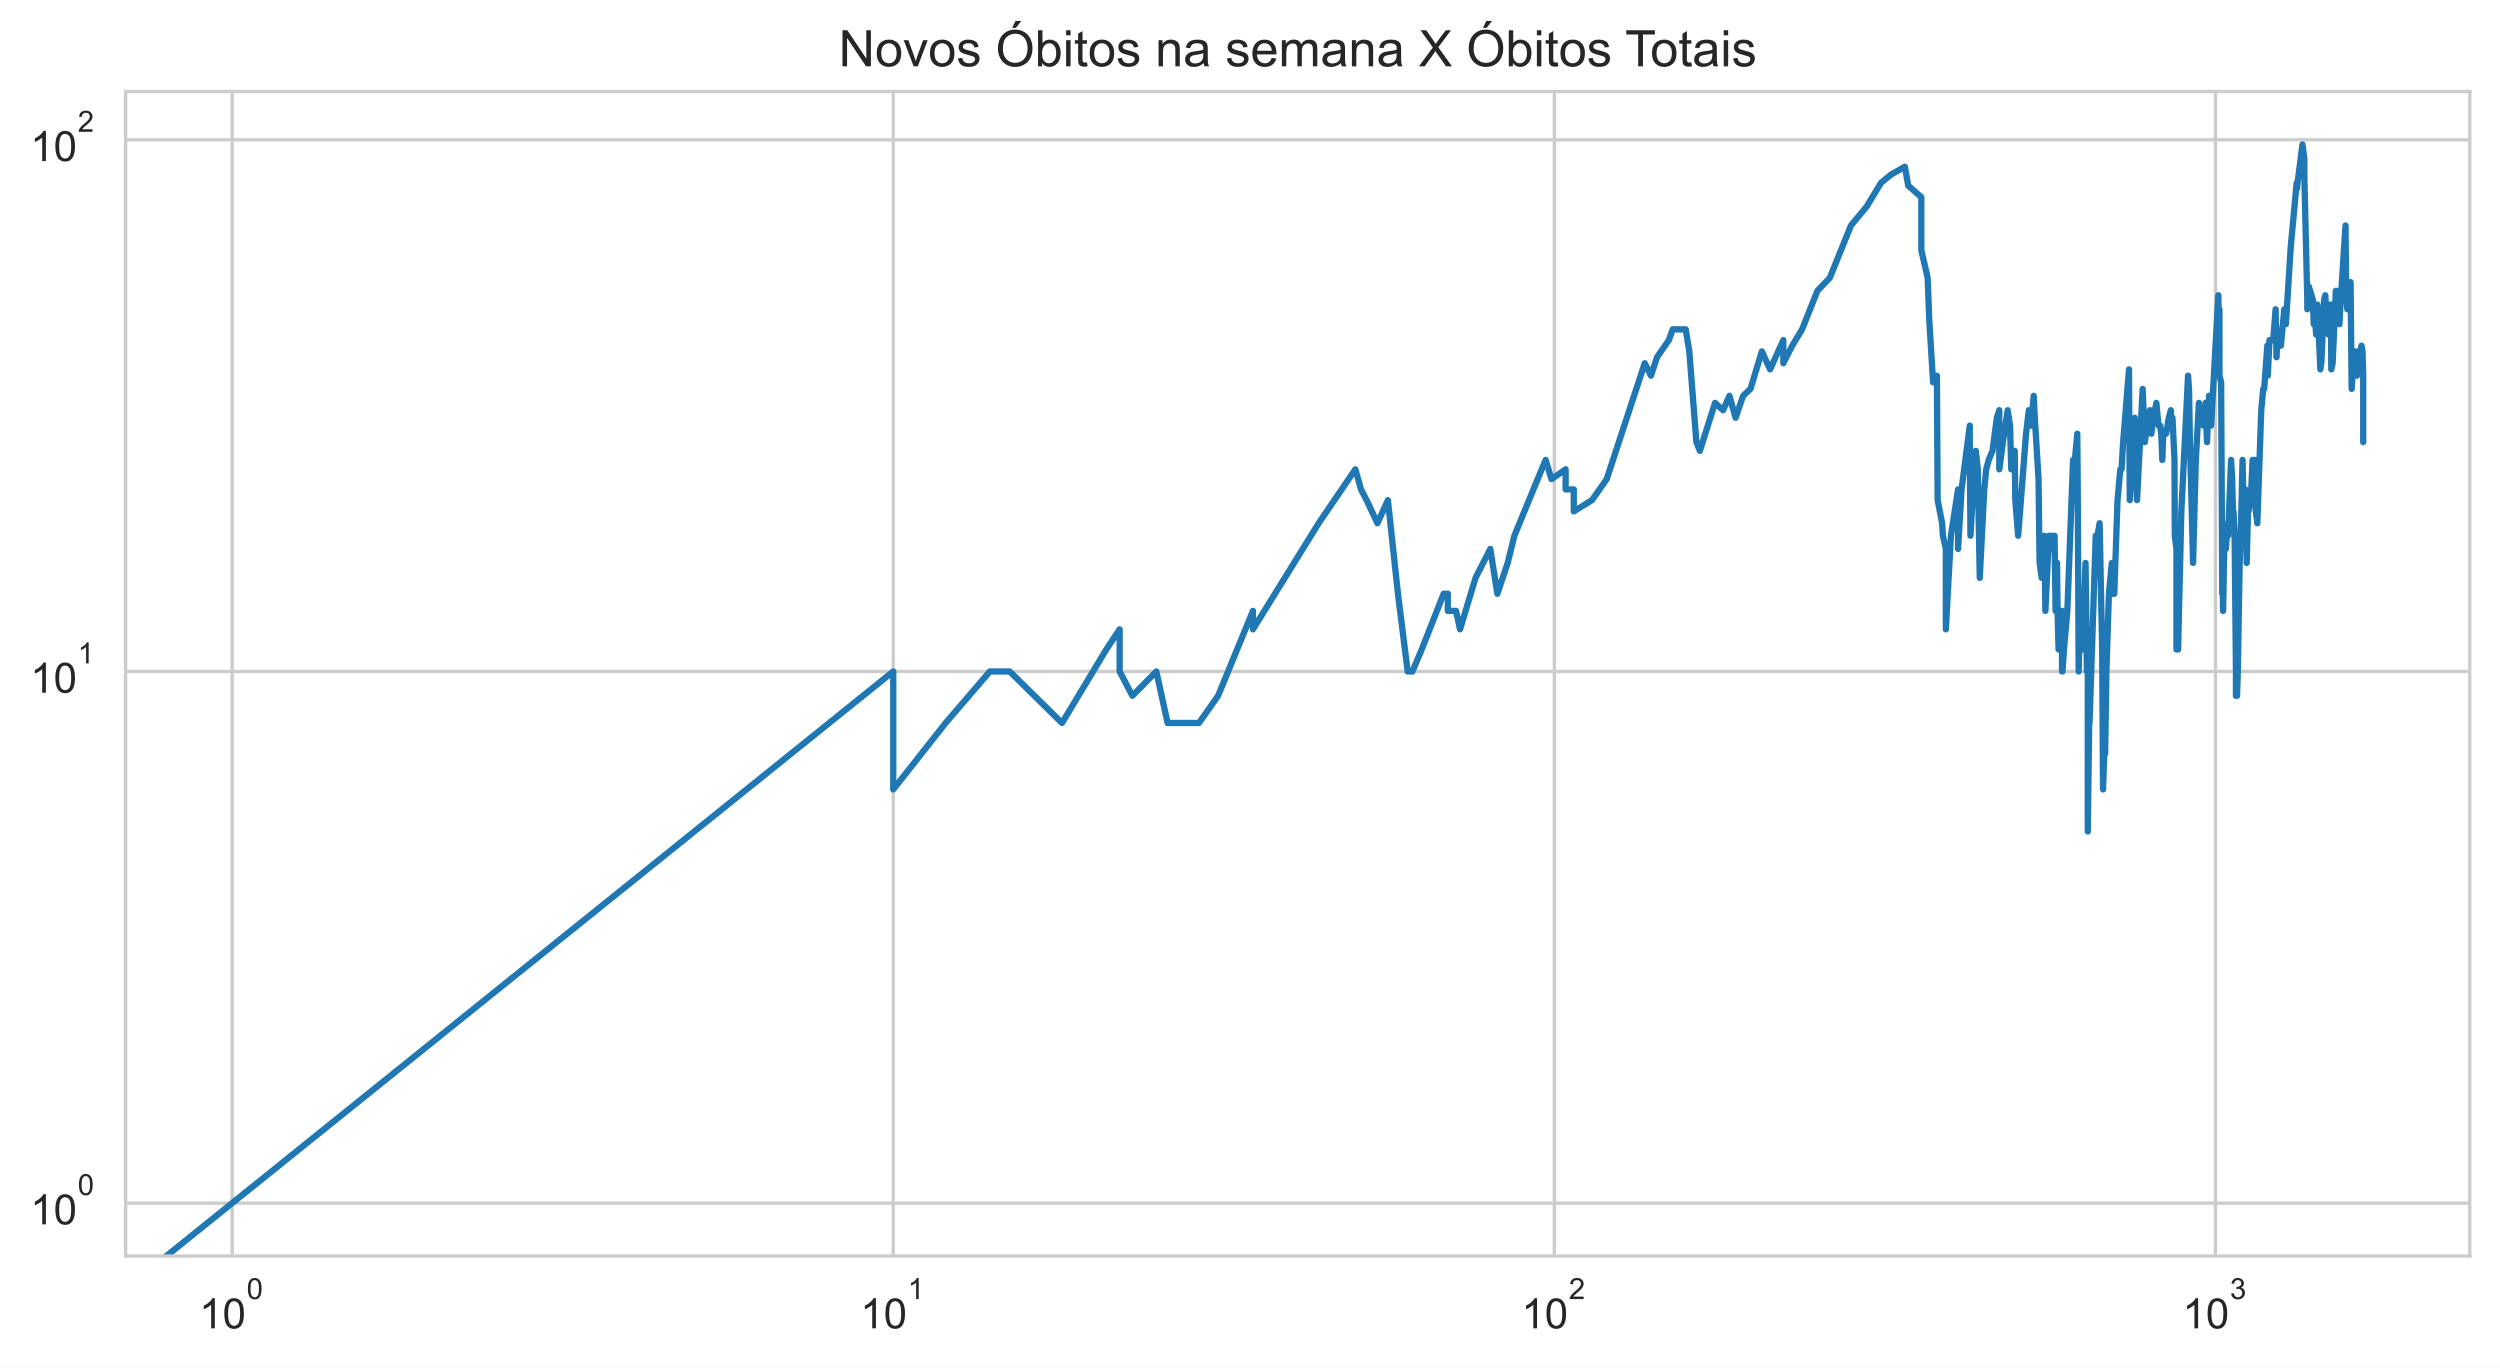
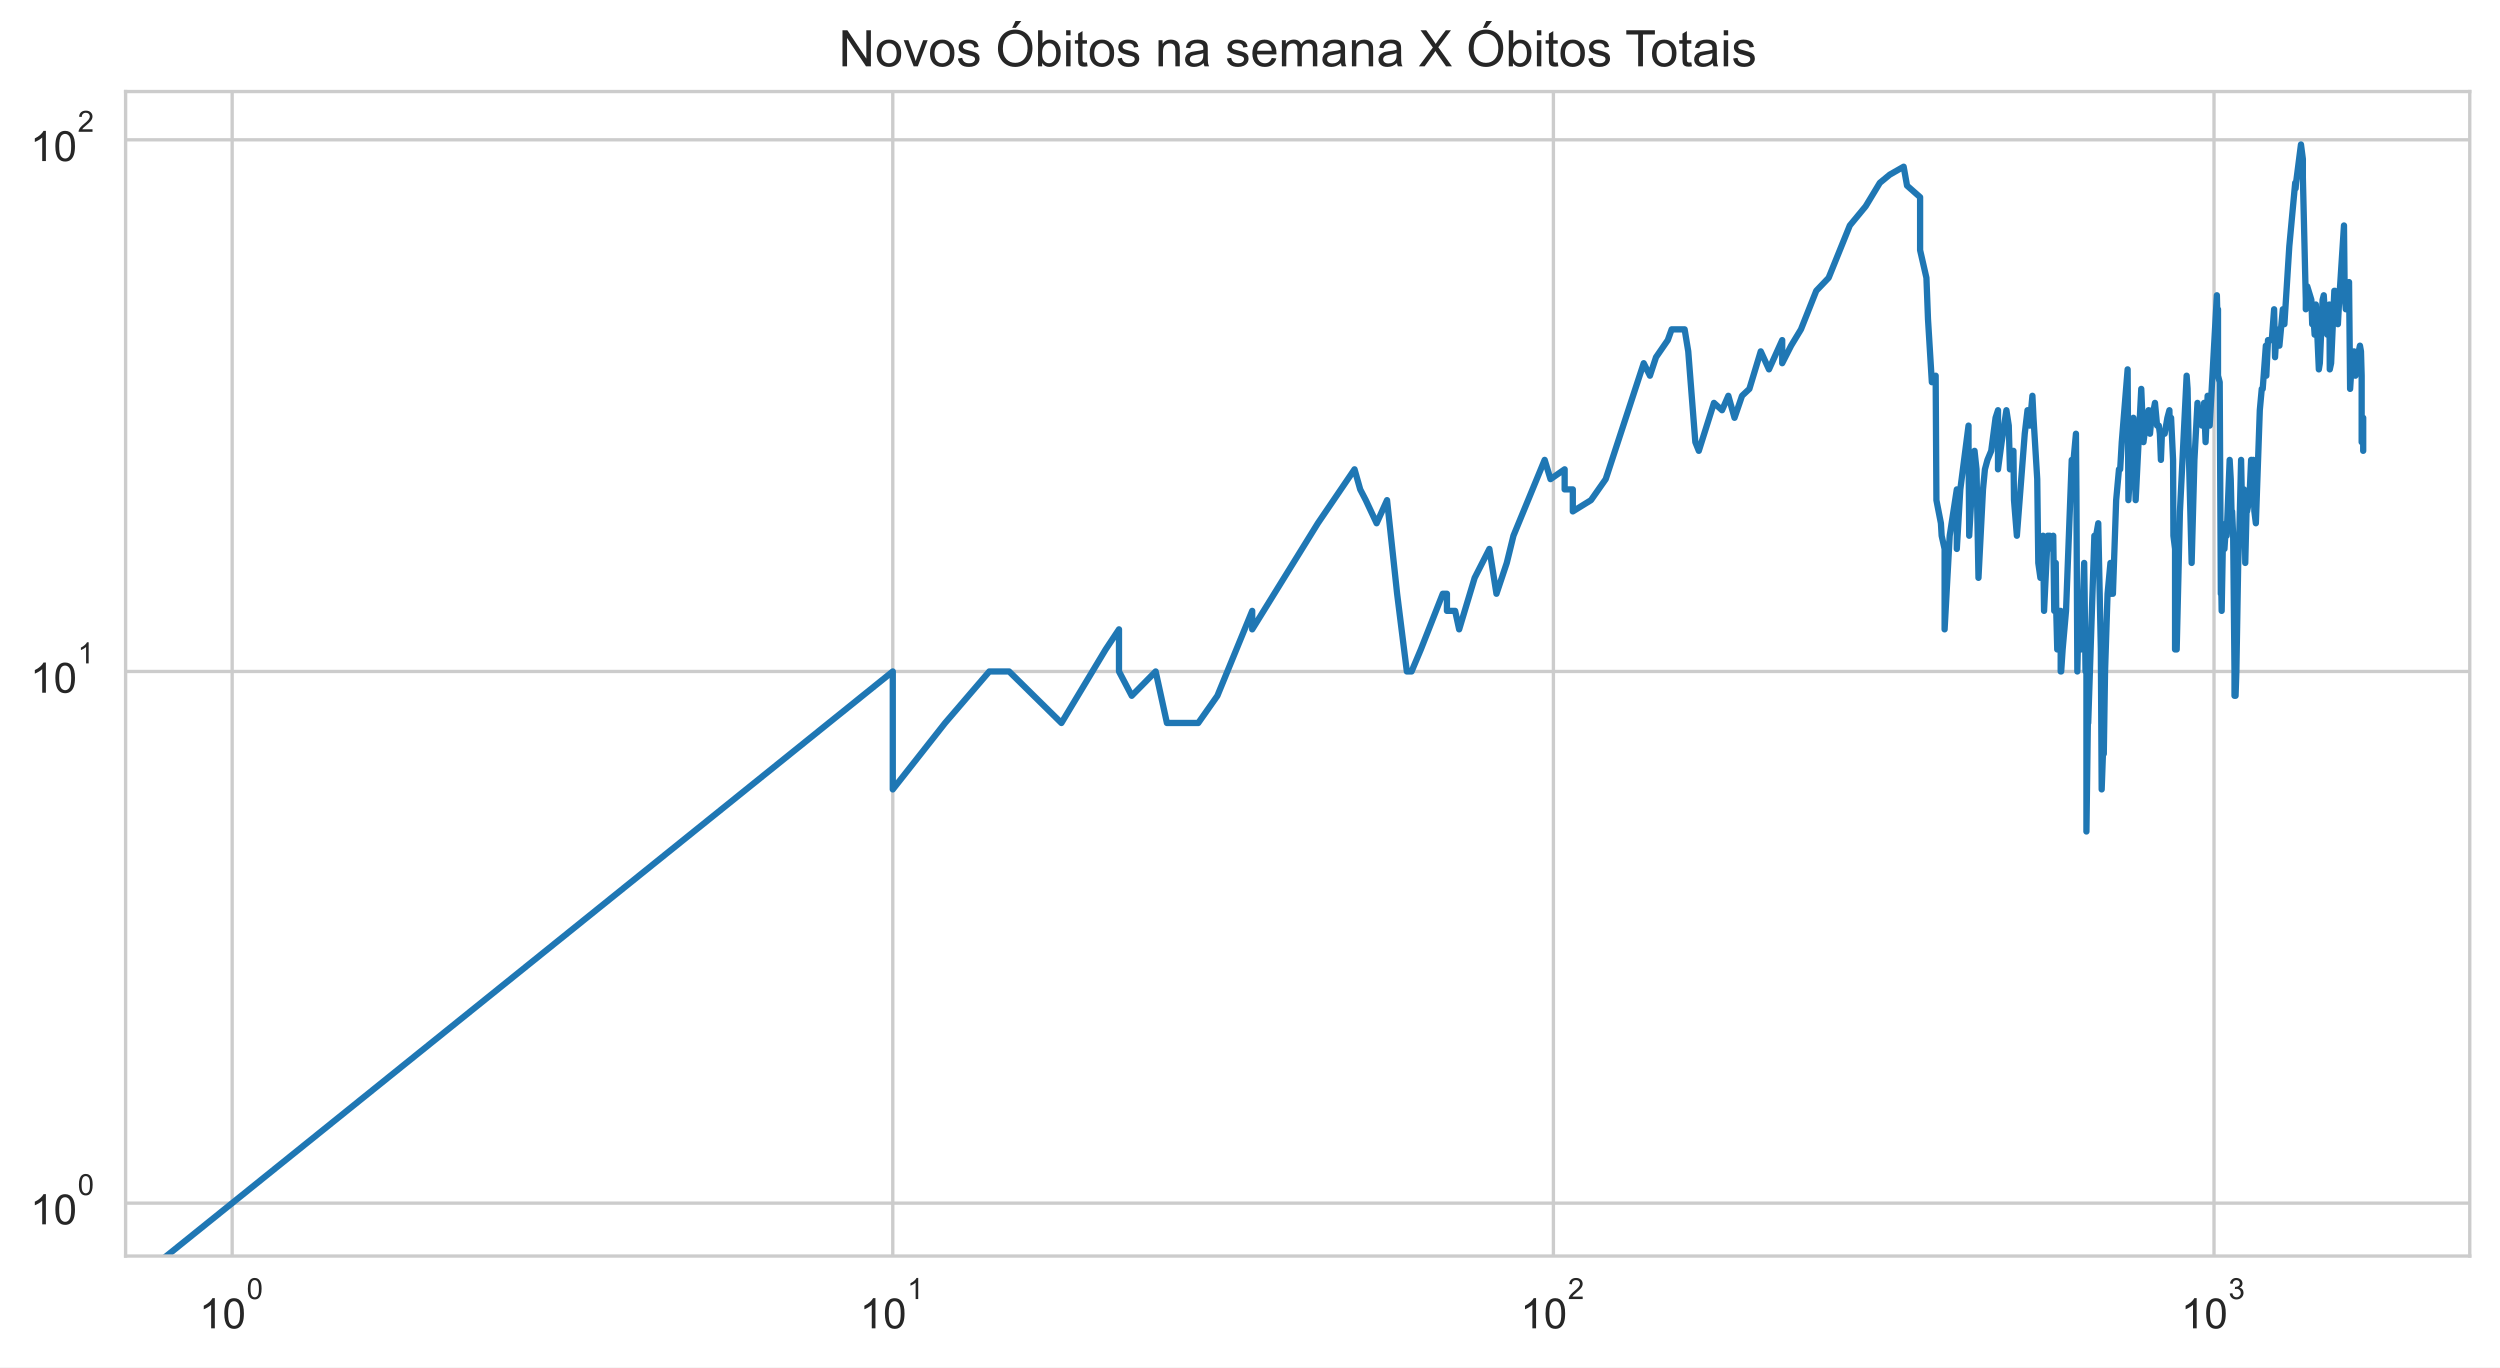
<svg xmlns="http://www.w3.org/2000/svg" xmlns:xlink="http://www.w3.org/1999/xlink" height="325.489pt" version="1.1" viewBox="0 0 595.1 325.489" width="595.1pt">
  <defs>
    <style type="text/css">*{stroke-linecap:butt;stroke-linejoin:round;}</style>
  </defs>
  <g id="figure_1">
    <g id="patch_1">
      <path d="M 0 325.489  L 595.1 325.489  L 595.1 0  L 0 0  z " style="fill:#ffffff;" />
    </g>
    <g id="axes_1">
      <g id="patch_2">
        <path d="M 29.9 298.989  L 587.9 298.989  L 587.9 21.789  L 29.9 21.789  z " style="fill:#ffffff;" />
      </g>
      <g id="matplotlib.axis_1">
        <g id="xtick_1">
          <g id="line2d_1">
-             <path clip-path="url(#p756e085475)" d="M 55.264 298.989  L 55.264 21.789  " style="fill:none;stroke:#cccccc;stroke-linecap:round;stroke-width:0.8;" />
+             <path clip-path="url(#pfc6c043318)" d="M 55.264 298.989  L 55.264 21.789  " style="fill:none;stroke:#cccccc;stroke-linecap:round;stroke-width:0.8;" />
          </g>
          <g id="text_1">
            <g style="fill:#262626;" transform="translate(47.41364 316.3019)scale(0.1 -0.1)">
              <defs>
                <path d="M 2384 0  L 1822 0  L 1822 3584  Q 1619 3391 1289 3197  Q 959 3003 697 2906  L 697 3450  Q 1169 3672 1522 3987  Q 1875 4303 2022 4600  L 2384 4600  L 2384 0  z " id="ArialMT-31" transform="scale(0.015625)" />
                <path d="M 266 2259  Q 266 3072 433 3567  Q 600 4063 929 4331  Q 1259 4600 1759 4600  Q 2128 4600 2406 4451  Q 2684 4303 2865 4023  Q 3047 3744 3150 3342  Q 3253 2941 3253 2259  Q 3253 1453 3087 958  Q 2922 463 2592 192  Q 2263 -78 1759 -78  Q 1097 -78 719 397  Q 266 969 266 2259  z M 844 2259  Q 844 1131 1108 757  Q 1372 384 1759 384  Q 2147 384 2411 759  Q 2675 1134 2675 2259  Q 2675 3391 2411 3762  Q 2147 4134 1753 4134  Q 1366 4134 1134 3806  Q 844 3388 844 2259  z " id="ArialMT-30" transform="scale(0.015625)" />
              </defs>
              <use transform="translate(0 0.99375)" xlink:href="#ArialMT-31" />
              <use transform="translate(55.61523 0.99375)" xlink:href="#ArialMT-30" />
              <use transform="translate(112.9728 70.6875)scale(0.7)" xlink:href="#ArialMT-30" />
            </g>
          </g>
        </g>
        <g id="xtick_2">
          <g id="line2d_2">
-             <path clip-path="url(#p756e085475)" d="M 212.631 298.989  L 212.631 21.789  " style="fill:none;stroke:#cccccc;stroke-linecap:round;stroke-width:0.8;" />
+             <path clip-path="url(#pfc6c043318)" d="M 212.517 298.989  L 212.517 21.789  " style="fill:none;stroke:#cccccc;stroke-linecap:round;stroke-width:0.8;" />
          </g>
          <g id="text_2">
-             <g style="fill:#262626;" transform="translate(204.7809 316.3019)scale(0.1 -0.1)">
+             <g style="fill:#262626;" transform="translate(204.6672 316.3019)scale(0.1 -0.1)">
              <use transform="translate(0 0.99375)" xlink:href="#ArialMT-31" />
              <use transform="translate(55.61523 0.99375)" xlink:href="#ArialMT-30" />
              <use transform="translate(112.9728 70.6875)scale(0.7)" xlink:href="#ArialMT-31" />
            </g>
          </g>
        </g>
        <g id="xtick_3">
          <g id="line2d_3">
-             <path clip-path="url(#p756e085475)" d="M 369.998 298.989  L 369.998 21.789  " style="fill:none;stroke:#cccccc;stroke-linecap:round;stroke-width:0.8;" />
+             <path clip-path="url(#pfc6c043318)" d="M 369.771 298.989  L 369.771 21.789  " style="fill:none;stroke:#cccccc;stroke-linecap:round;stroke-width:0.8;" />
          </g>
          <g id="text_3">
-             <g style="fill:#262626;" transform="translate(362.1482 316.3019)scale(0.1 -0.1)">
+             <g style="fill:#262626;" transform="translate(361.9208 316.3019)scale(0.1 -0.1)">
              <defs>
                <path d="M 3222 541  L 3222 0  L 194 0  Q 188 203 259 391  Q 375 700 629 1000  Q 884 1300 1366 1694  Q 2113 2306 2375 2664  Q 2638 3022 2638 3341  Q 2638 3675 2398 3904  Q 2159 4134 1775 4134  Q 1369 4134 1125 3890  Q 881 3647 878 3216  L 300 3275  Q 359 3922 746 4261  Q 1134 4600 1788 4600  Q 2447 4600 2831 4234  Q 3216 3869 3216 3328  Q 3216 3053 3103 2787  Q 2991 2522 2730 2228  Q 2469 1934 1863 1422  Q 1356 997 1212 845  Q 1069 694 975 541  L 3222 541  z " id="ArialMT-32" transform="scale(0.015625)" />
              </defs>
              <use transform="translate(0 0.99375)" xlink:href="#ArialMT-31" />
              <use transform="translate(55.61523 0.99375)" xlink:href="#ArialMT-30" />
              <use transform="translate(112.9728 70.6875)scale(0.7)" xlink:href="#ArialMT-32" />
            </g>
          </g>
        </g>
        <g id="xtick_4">
          <g id="line2d_4">
-             <path clip-path="url(#p756e085475)" d="M 527.365 298.989  L 527.365 21.789  " style="fill:none;stroke:#cccccc;stroke-linecap:round;stroke-width:0.8;" />
+             <path clip-path="url(#pfc6c043318)" d="M 527.024 298.989  L 527.024 21.789  " style="fill:none;stroke:#cccccc;stroke-linecap:round;stroke-width:0.8;" />
          </g>
          <g id="text_4">
-             <g style="fill:#262626;" transform="translate(519.5154 316.3019)scale(0.1 -0.1)">
+             <g style="fill:#262626;" transform="translate(519.1744 316.3019)scale(0.1 -0.1)">
              <defs>
                <path d="M 269 1209  L 831 1284  Q 928 806 1161 595  Q 1394 384 1728 384  Q 2125 384 2398 659  Q 2672 934 2672 1341  Q 2672 1728 2419 1979  Q 2166 2231 1775 2231  Q 1616 2231 1378 2169  L 1441 2663  Q 1497 2656 1531 2656  Q 1891 2656 2178 2843  Q 2466 3031 2466 3422  Q 2466 3731 2256 3934  Q 2047 4138 1716 4138  Q 1388 4138 1169 3931  Q 950 3725 888 3313  L 325 3413  Q 428 3978 793 4289  Q 1159 4600 1703 4600  Q 2078 4600 2393 4439  Q 2709 4278 2876 4000  Q 3044 3722 3044 3409  Q 3044 3113 2884 2869  Q 2725 2625 2413 2481  Q 2819 2388 3044 2092  Q 3269 1797 3269 1353  Q 3269 753 2831 336  Q 2394 -81 1725 -81  Q 1122 -81 723 278  Q 325 638 269 1209  z " id="ArialMT-33" transform="scale(0.015625)" />
              </defs>
              <use transform="translate(0 0.99375)" xlink:href="#ArialMT-31" />
              <use transform="translate(55.61523 0.99375)" xlink:href="#ArialMT-30" />
              <use transform="translate(112.9728 70.6875)scale(0.7)" xlink:href="#ArialMT-33" />
            </g>
          </g>
        </g>
        <g id="xtick_5" />
        <g id="xtick_6" />
        <g id="xtick_7" />
        <g id="xtick_8" />
        <g id="xtick_9" />
        <g id="xtick_10" />
        <g id="xtick_11" />
        <g id="xtick_12" />
        <g id="xtick_13" />
        <g id="xtick_14" />
        <g id="xtick_15" />
        <g id="xtick_16" />
        <g id="xtick_17" />
        <g id="xtick_18" />
        <g id="xtick_19" />
        <g id="xtick_20" />
        <g id="xtick_21" />
        <g id="xtick_22" />
        <g id="xtick_23" />
        <g id="xtick_24" />
        <g id="xtick_25" />
        <g id="xtick_26" />
        <g id="xtick_27" />
        <g id="xtick_28" />
        <g id="xtick_29" />
        <g id="xtick_30" />
        <g id="xtick_31" />
        <g id="xtick_32" />
      </g>
      <g id="matplotlib.axis_2">
        <g id="ytick_1">
          <g id="line2d_5">
-             <path clip-path="url(#p756e085475)" d="M 29.9 286.389  L 587.9 286.389  " style="fill:none;stroke:#cccccc;stroke-linecap:round;stroke-width:0.8;" />
+             <path clip-path="url(#pfc6c043318)" d="M 29.9 286.389  L 587.9 286.389  " style="fill:none;stroke:#cccccc;stroke-linecap:round;stroke-width:0.8;" />
          </g>
          <g id="text_5">
            <g style="fill:#262626;" transform="translate(7.2 291.5456)scale(0.1 -0.1)">
              <use transform="translate(0 0.99375)" xlink:href="#ArialMT-31" />
              <use transform="translate(55.61523 0.99375)" xlink:href="#ArialMT-30" />
              <use transform="translate(112.9728 70.6875)scale(0.7)" xlink:href="#ArialMT-30" />
            </g>
          </g>
        </g>
        <g id="ytick_2">
          <g id="line2d_6">
-             <path clip-path="url(#p756e085475)" d="M 29.9 159.834  L 587.9 159.834  " style="fill:none;stroke:#cccccc;stroke-linecap:round;stroke-width:0.8;" />
+             <path clip-path="url(#pfc6c043318)" d="M 29.9 159.834  L 587.9 159.834  " style="fill:none;stroke:#cccccc;stroke-linecap:round;stroke-width:0.8;" />
          </g>
          <g id="text_6">
            <g style="fill:#262626;" transform="translate(7.2 164.9904)scale(0.1 -0.1)">
              <use transform="translate(0 0.99375)" xlink:href="#ArialMT-31" />
              <use transform="translate(55.61523 0.99375)" xlink:href="#ArialMT-30" />
              <use transform="translate(112.9728 70.6875)scale(0.7)" xlink:href="#ArialMT-31" />
            </g>
          </g>
        </g>
        <g id="ytick_3">
          <g id="line2d_7">
-             <path clip-path="url(#p756e085475)" d="M 29.9 33.279  L 587.9 33.279  " style="fill:none;stroke:#cccccc;stroke-linecap:round;stroke-width:0.8;" />
+             <path clip-path="url(#pfc6c043318)" d="M 29.9 33.279  L 587.9 33.279  " style="fill:none;stroke:#cccccc;stroke-linecap:round;stroke-width:0.8;" />
          </g>
          <g id="text_7">
            <g style="fill:#262626;" transform="translate(7.2 38.43524)scale(0.1 -0.1)">
              <use transform="translate(0 0.99375)" xlink:href="#ArialMT-31" />
              <use transform="translate(55.61523 0.99375)" xlink:href="#ArialMT-30" />
              <use transform="translate(112.9728 70.6875)scale(0.7)" xlink:href="#ArialMT-32" />
            </g>
          </g>
        </g>
        <g id="ytick_4" />
        <g id="ytick_5" />
        <g id="ytick_6" />
        <g id="ytick_7" />
        <g id="ytick_8" />
        <g id="ytick_9" />
        <g id="ytick_10" />
        <g id="ytick_11" />
        <g id="ytick_12" />
        <g id="ytick_13" />
        <g id="ytick_14" />
        <g id="ytick_15" />
        <g id="ytick_16" />
        <g id="ytick_17" />
        <g id="ytick_18" />
        <g id="ytick_19" />
        <g id="ytick_20" />
        <g id="ytick_21" />
      </g>
      <g id="line2d_8">
-         <path clip-path="url(#p756e085475)" d="M 5.401 326.489  L 212.631 159.834  L 212.631 187.91  L 225.091 172.099  L 235.627 159.834  L 235.627 159.834  L 240.342 159.834  L 252.802 172.099  L 263.338 154.596  L 266.517 149.813  L 266.517 159.834  L 269.555 165.625  L 269.555 165.625  L 275.254 159.834  L 277.934 172.099  L 285.397 172.099  L 289.955 165.625  L 298.249 145.414  L 298.249 149.813  L 298.249 149.813  L 313.889 124.556  L 322.626 111.716  L 323.979 116.499  L 325.306 119.056  L 327.886 124.556  L 330.371 119.056  L 332.769 141.341  L 335.086 159.834  L 336.216 159.834  L 338.421 154.596  L 343.641 141.341  L 344.638 141.341  L 344.638 145.414  L 346.591 145.414  L 347.547 149.813  L 351.242 137.549  L 354.748 130.67  L 356.435 141.341  L 358.891 134.002  L 360.48 127.528  L 367.916 109.473  L 369.311 114.056  L 372.679 111.716  L 372.679 116.499  L 374.622 116.499  L 374.622 121.737  L 378.953 119.056  L 382.459 114.056  L 391.514 86.46  L 392.994 89.431  L 394.443 85.032  L 397.252 80.959  L 398.163 78.402  L 401.26 78.402  L 402.12 83.64  L 403.808 105.243  L 404.636 107.317  L 408.244 95.905  L 410.17 97.65  L 411.672 94.214  L 413.142 99.452  L 414.936 94.214  L 416.684 92.573  L 419.391 83.64  L 421.353 87.925  L 424.503 80.959  L 424.503 86.46  L 426.624 82.283  L 428.971 78.402  L 432.621 69.22  L 435.564 66.137  L 440.61 53.673  L 444.395 49.091  L 447.762 43.52  L 450.13 41.569  L 453.434 39.684  L 454.236 44.186  L 457.352 46.935  L 457.352 59.553  L 457.352 59.553  L 458.858 66.137  L 459.23 75.959  L 460.149 90.98  L 461.057 89.431  L 461.237 119.056  L 461.237 119.056  L 462.308 124.556  L 462.485 127.528  L 463.187 130.67  L 463.187 149.813  L 464.4 127.528  L 464.4 127.528  L 466.096 116.499  L 466.096 130.67  L 466.929 116.499  L 468.886 101.315  L 468.886 105.243  L 468.886 105.243  L 469.047 127.528  L 469.526 119.056  L 470.318 107.317  L 470.789 111.716  L 471.257 137.549  L 472.335 116.499  L 472.335 116.499  L 472.792 111.716  L 473.397 109.473  L 474.295 107.317  L 475.327 99.452  L 475.91 97.65  L 475.91 111.716  L 475.91 111.716  L 476.775 105.243  L 477.911 97.65  L 478.473 101.315  L 478.752 111.716  L 479.444 109.473  L 479.444 109.473  L 479.582 107.317  L 479.719 119.056  L 480.402 127.528  L 482.278 103.244  L 482.936 97.65  L 483.458 99.452  L 483.458 99.452  L 483.458 101.315  L 484.104 94.214  L 484.361 99.452  L 485.253 114.056  L 485.506 134.002  L 485.506 134.002  L 486.008 137.549  L 486.631 127.528  L 486.879 145.414  L 487.738 127.528  L 487.738 127.528  L 488.225 127.528  L 488.708 130.67  L 489.068 127.528  L 489.307 145.414  L 489.664 134.002  L 489.782 145.414  L 490.019 154.596  L 490.606 145.414  L 490.606 149.813  L 490.84 145.414  L 490.84 159.834  L 490.957 159.834  L 491.305 154.596  L 492.111 145.414  L 493.471 109.473  L 493.695 109.473  L 493.695 109.473  L 493.695 111.716  L 494.474 103.244  L 494.584 116.499  L 494.805 159.834  L 494.805 159.834  L 495.025 149.813  L 495.68 154.596  L 495.897 149.813  L 496.436 134.002  L 496.543 141.341  L 496.758 159.834  L 496.971 159.834  L 496.971 197.931  L 497.396 165.625  L 497.396 172.099  L 498.864 127.528  L 499.174 130.67  L 499.174 130.67  L 499.277 127.528  L 499.791 124.556  L 500.402 154.596  L 500.605 187.91  L 500.907 179.438  L 501.108 179.438  L 501.409 159.834  L 502.006 141.341  L 502.695 134.002  L 502.695 141.341  L 502.793 141.341  L 503.281 141.341  L 504.055 119.056  L 504.724 111.716  L 505.009 111.716  L 505.009 111.716  L 505.387 105.243  L 506.787 87.925  L 506.971 119.056  L 506.971 119.056  L 508.158 99.452  L 508.699 119.056  L 510.033 92.573  L 510.033 92.573  L 510.56 105.243  L 511.342 99.452  L 511.772 97.65  L 512.115 103.244  L 512.626 97.65  L 512.626 99.452  L 512.626 99.452  L 513.301 95.905  L 513.803 101.315  L 514.218 101.315  L 514.466 103.244  L 514.713 109.473  L 514.96 103.244  L 515.612 103.244  L 516.258 99.452  L 516.739 97.65  L 516.819 101.315  L 517.137 99.452  L 517.612 109.473  L 517.69 127.528  L 518.083 130.67  L 518.083 154.596  L 518.083 154.596  L 518.473 154.596  L 519.247 121.737  L 520.845 89.431  L 520.845 89.431  L 521.07 92.573  L 521.294 105.243  L 522.037 134.002  L 522.699 109.473  L 522.699 109.473  L 523.427 95.905  L 523.499 99.452  L 524.29 97.65  L 524.504 101.315  L 525.001 95.905  L 525.001 95.905  L 525.354 105.243  L 525.845 94.214  L 526.332 101.315  L 528.045 70.288  L 528.181 75.959  L 528.316 73.62  L 528.316 73.62  L 528.316 89.431  L 528.719 90.98  L 528.986 141.341  L 529.12 141.341  L 529.186 145.414  L 529.186 145.414  L 529.452 130.67  L 529.848 130.67  L 530.243 124.556  L 530.374 124.556  L 530.374 127.528  L 530.374 127.528  L 531.089 109.473  L 531.348 114.056  L 531.605 124.556  L 531.669 121.737  L 531.669 121.737  L 531.926 127.528  L 532.244 159.834  L 532.244 165.625  L 532.244 165.625  L 532.499 165.625  L 532.688 159.834  L 533.13 134.002  L 533.38 127.528  L 533.817 109.473  L 533.817 109.473  L 534.003 119.056  L 534.498 116.499  L 534.682 119.056  L 534.805 134.002  L 534.805 134.002  L 535.111 121.737  L 535.233 121.737  L 535.779 119.056  L 536.2 109.473  L 536.32 109.473  L 536.32 109.473  L 536.44 116.499  L 536.739 109.473  L 536.977 121.737  L 537.332 124.556  L 538.271 97.65  L 538.735 92.573  L 538.966 92.573  L 539.712 82.283  L 539.826 89.431  L 540.223 80.959  L 541.123 80.959  L 541.68 73.62  L 541.901 85.032  L 542.287 78.402  L 542.506 80.959  L 542.506 82.283  L 542.943 82.283  L 543.755 73.62  L 544.13 77.167  L 545.296 58.673  L 546.701 43.52  L 546.804 44.861  L 546.907 43.52  L 548.078 34.389  L 548.531 37.862  L 548.531 42.211  L 549.229 71.376  L 549.229 73.62  L 549.576 68.173  L 550.556 71.376  L 550.751 77.167  L 550.848 74.777  L 551.09 75.959  L 551.331 79.665  L 551.619 72.486  L 551.81 75.959  L 552.334 87.925  L 552.571 86.46  L 553.229 71.376  L 553.509 70.288  L 553.928 77.167  L 554.344 79.665  L 554.848 72.486  L 554.94 87.925  L 555.258 86.46  L 556.027 69.22  L 556.161 69.22  L 556.251 70.288  L 556.653 70.288  L 556.875 77.167  L 557.185 71.376  L 558.324 53.673  L 558.498 70.288  L 558.757 73.62  L 559.016 72.486  L 559.53 67.146  L 559.786 92.573  L 560.083 87.925  L 560.167 85.032  L 560.421 85.032  L 560.715 83.64  L 561.05 89.431  L 561.424 85.032  L 561.59 87.925  L 561.838 83.64  L 562.127 82.283  L 562.373 83.64  L 562.536 89.431  L 562.536 105.243  L 562.536 105.243  " style="fill:none;stroke:#1f77b4;stroke-linecap:round;stroke-width:1.5;" />
+         <path clip-path="url(#pfc6c043318)" d="M 5.437 326.489  L 212.517 159.834  L 212.517 187.91  L 224.969 172.099  L 235.496 159.834  L 235.496 159.834  L 240.208 159.834  L 252.66 172.099  L 263.187 154.596  L 266.364 149.813  L 266.364 159.834  L 269.4 165.625  L 269.4 165.625  L 275.095 159.834  L 277.773 172.099  L 285.231 172.099  L 289.786 165.625  L 298.074 145.414  L 298.074 149.813  L 298.074 149.813  L 313.702 124.556  L 322.433 111.716  L 323.785 116.499  L 325.111 119.056  L 327.689 124.556  L 330.172 119.056  L 332.569 141.341  L 334.884 159.834  L 336.013 159.834  L 338.216 154.596  L 343.432 141.341  L 344.429 141.341  L 344.429 145.414  L 346.381 145.414  L 347.336 149.813  L 351.028 137.549  L 354.531 130.67  L 356.218 141.341  L 358.672 134.002  L 360.26 127.528  L 367.691 109.473  L 369.084 114.056  L 372.449 111.716  L 372.449 116.499  L 374.392 116.499  L 374.392 121.737  L 378.719 119.056  L 382.222 114.056  L 391.271 86.46  L 392.75 89.431  L 394.198 85.032  L 397.005 80.959  L 397.916 78.402  L 401.01 78.402  L 401.869 83.64  L 403.556 105.243  L 404.384 107.317  L 407.989 95.905  L 409.913 97.65  L 411.414 94.214  L 412.883 99.452  L 414.676 94.214  L 416.422 92.573  L 419.128 83.64  L 421.088 87.925  L 424.236 80.959  L 424.236 86.46  L 426.356 82.283  L 428.701 78.402  L 432.348 69.22  L 435.289 66.137  L 440.332 53.673  L 444.113 49.091  L 444.113 49.091  L 447.478 43.52  L 449.845 41.569  L 453.147 39.684  L 453.948 44.186  L 457.061 46.935  L 457.061 59.553  L 457.061 59.553  L 458.567 66.137  L 458.938 75.959  L 459.857 90.98  L 460.764 89.431  L 460.944 119.056  L 460.944 119.056  L 462.014 124.556  L 462.19 127.528  L 462.893 130.67  L 462.893 149.813  L 464.105 127.528  L 464.105 127.528  L 465.799 116.499  L 465.799 130.67  L 466.631 116.499  L 468.587 101.315  L 468.587 105.243  L 468.587 105.243  L 468.748 127.528  L 469.227 119.056  L 470.018 107.317  L 470.489 111.716  L 470.956 137.549  L 472.034 116.499  L 472.034 116.499  L 472.491 111.716  L 473.095 109.473  L 473.992 107.317  L 475.023 99.452  L 475.606 97.65  L 475.606 111.716  L 475.606 111.716  L 476.47 105.243  L 477.606 97.65  L 478.167 101.315  L 478.446 111.716  L 479.138 109.473  L 479.138 109.473  L 479.275 107.317  L 479.413 119.056  L 480.095 127.528  L 481.97 103.244  L 482.627 97.65  L 483.148 99.452  L 483.148 99.452  L 483.148 101.315  L 483.795 94.214  L 484.051 99.452  L 484.942 114.056  L 485.195 134.002  L 485.195 134.002  L 485.697 137.549  L 486.32 127.528  L 486.567 145.414  L 487.426 127.528  L 487.426 127.528  L 487.912 127.528  L 488.395 130.67  L 488.755 127.528  L 488.993 145.414  L 489.35 134.002  L 489.468 145.414  L 489.705 154.596  L 490.292 145.414  L 490.292 149.813  L 490.525 145.414  L 490.525 159.834  L 490.642 159.834  L 490.99 154.596  L 491.796 145.414  L 493.155 109.473  L 493.379 109.473  L 493.379 109.473  L 493.379 111.716  L 494.157 103.244  L 494.267 116.499  L 494.487 159.834  L 494.487 159.834  L 494.707 149.813  L 495.362 154.596  L 495.578 149.813  L 496.117 134.002  L 496.225 141.341  L 496.439 159.834  L 496.652 159.834  L 496.652 197.931  L 497.077 165.625  L 497.077 172.099  L 498.543 127.528  L 498.854 130.67  L 498.854 130.67  L 498.957 127.528  L 499.47 124.556  L 500.081 154.596  L 500.283 187.91  L 500.585 179.438  L 500.786 179.438  L 501.086 159.834  L 501.683 141.341  L 502.372 134.002  L 502.372 141.341  L 502.47 141.341  L 502.958 141.341  L 503.73 119.056  L 504.399 111.716  L 504.684 111.716  L 504.684 111.716  L 505.062 105.243  L 506.461 87.925  L 506.645 119.056  L 506.645 119.056  L 507.831 99.452  L 508.372 119.056  L 509.705 92.573  L 509.705 92.573  L 510.231 105.243  L 511.012 99.452  L 511.443 97.65  L 511.785 103.244  L 512.295 97.65  L 512.295 99.452  L 512.295 99.452  L 512.97 95.905  L 513.471 101.315  L 513.886 101.315  L 514.134 103.244  L 514.381 109.473  L 514.627 103.244  L 515.279 103.244  L 515.925 99.452  L 516.406 97.65  L 516.485 101.315  L 516.803 99.452  L 517.278 109.473  L 517.356 127.528  L 517.749 130.67  L 517.749 154.596  L 517.749 154.596  L 518.139 154.596  L 518.912 121.737  L 520.508 89.431  L 520.508 89.431  L 520.733 92.573  L 520.958 105.243  L 521.7 134.002  L 522.361 109.473  L 522.361 109.473  L 523.089 95.905  L 523.161 99.452  L 523.951 97.65  L 524.165 101.315  L 524.662 95.905  L 524.662 95.905  L 525.015 105.243  L 525.505 94.214  L 525.992 101.315  L 527.704 70.288  L 527.839 75.959  L 527.974 73.62  L 527.974 73.62  L 527.974 89.431  L 528.377 90.98  L 528.644 141.341  L 528.777 141.341  L 528.844 145.414  L 528.844 145.414  L 529.109 130.67  L 529.506 130.67  L 529.9 124.556  L 530.031 124.556  L 530.031 127.528  L 530.031 127.528  L 530.746 109.473  L 531.004 114.056  L 531.261 124.556  L 531.325 121.737  L 531.325 121.737  L 531.581 127.528  L 531.9 159.834  L 531.9 165.625  L 531.9 165.625  L 532.154 165.625  L 532.344 159.834  L 532.784 134.002  L 533.035 127.528  L 533.471 109.473  L 533.471 109.473  L 533.658 119.056  L 534.152 116.499  L 534.336 119.056  L 534.459 134.002  L 534.459 134.002  L 534.764 121.737  L 534.886 121.737  L 535.432 119.056  L 535.853 109.473  L 535.973 109.473  L 535.973 109.473  L 536.093 116.499  L 536.391 109.473  L 536.629 121.737  L 536.984 124.556  L 537.922 97.65  L 538.386 92.573  L 538.617 92.573  L 539.362 82.283  L 539.476 89.431  L 539.873 80.959  L 540.773 80.959  L 541.329 73.62  L 541.55 85.032  L 541.935 78.402  L 542.155 80.959  L 542.155 82.283  L 542.591 82.283  L 543.402 73.62  L 543.777 77.167  L 544.942 58.673  L 546.346 43.52  L 546.449 44.861  L 546.552 43.52  L 547.722 34.389  L 548.174 37.862  L 548.174 42.211  L 548.872 71.376  L 548.872 73.62  L 549.219 68.173  L 550.198 71.376  L 550.393 77.167  L 550.49 74.777  L 550.731 75.959  L 550.972 79.665  L 551.26 72.486  L 551.452 75.959  L 551.975 87.925  L 552.211 86.46  L 552.869 71.376  L 553.15 70.288  L 553.568 77.167  L 553.983 79.665  L 554.487 72.486  L 554.579 87.925  L 554.897 86.46  L 555.665 69.22  L 555.799 69.22  L 555.889 70.288  L 556.291 70.288  L 556.513 77.167  L 556.822 71.376  L 557.961 53.673  L 558.134 70.288  L 558.394 73.62  L 558.652 72.486  L 559.166 67.146  L 559.421 92.573  L 559.718 87.925  L 559.803 85.032  L 560.056 85.032  L 560.35 83.64  L 560.684 89.431  L 561.059 85.032  L 561.225 87.925  L 561.472 83.64  L 561.761 82.283  L 562.006 83.64  L 562.17 89.431  L 562.17 105.243  L 562.374 103.244  L 562.536 99.452  L 562.536 107.317  L 562.536 107.317  " style="fill:none;stroke:#1f77b4;stroke-linecap:round;stroke-width:1.5;" />
      </g>
      <g id="patch_3">
        <path d="M 29.9 298.989  L 29.9 21.789  " style="fill:none;stroke:#cccccc;stroke-linecap:square;stroke-linejoin:miter;stroke-width:0.8;" />
      </g>
      <g id="patch_4">
        <path d="M 587.9 298.989  L 587.9 21.789  " style="fill:none;stroke:#cccccc;stroke-linecap:square;stroke-linejoin:miter;stroke-width:0.8;" />
      </g>
      <g id="patch_5">
        <path d="M 29.9 298.989  L 587.9 298.989  " style="fill:none;stroke:#cccccc;stroke-linecap:square;stroke-linejoin:miter;stroke-width:0.8;" />
      </g>
      <g id="patch_6">
        <path d="M 29.9 21.789  L 587.9 21.789  " style="fill:none;stroke:#cccccc;stroke-linecap:square;stroke-linejoin:miter;stroke-width:0.8;" />
      </g>
      <g id="text_8">
        <g style="fill:#262626;" transform="translate(199.6278 15.78937)scale(0.12 -0.12)">
          <defs>
            <path d="M 488 0  L 488 4581  L 1109 4581  L 3516 984  L 3516 4581  L 4097 4581  L 4097 0  L 3475 0  L 1069 3600  L 1069 0  L 488 0  z " id="ArialMT-4e" transform="scale(0.015625)" />
            <path d="M 213 1659  Q 213 2581 725 3025  Q 1153 3394 1769 3394  Q 2453 3394 2887 2945  Q 3322 2497 3322 1706  Q 3322 1066 3130 698  Q 2938 331 2570 128  Q 2203 -75 1769 -75  Q 1072 -75 642 372  Q 213 819 213 1659  z M 791 1659  Q 791 1022 1069 705  Q 1347 388 1769 388  Q 2188 388 2466 706  Q 2744 1025 2744 1678  Q 2744 2294 2464 2611  Q 2184 2928 1769 2928  Q 1347 2928 1069 2612  Q 791 2297 791 1659  z " id="ArialMT-6f" transform="scale(0.015625)" />
            <path d="M 1344 0  L 81 3319  L 675 3319  L 1388 1331  Q 1503 1009 1600 663  Q 1675 925 1809 1294  L 2547 3319  L 3125 3319  L 1869 0  L 1344 0  z " id="ArialMT-76" transform="scale(0.015625)" />
            <path d="M 197 991  L 753 1078  Q 800 744 1014 566  Q 1228 388 1613 388  Q 2000 388 2187 545  Q 2375 703 2375 916  Q 2375 1106 2209 1216  Q 2094 1291 1634 1406  Q 1016 1563 777 1677  Q 538 1791 414 1992  Q 291 2194 291 2438  Q 291 2659 392 2848  Q 494 3038 669 3163  Q 800 3259 1026 3326  Q 1253 3394 1513 3394  Q 1903 3394 2198 3281  Q 2494 3169 2634 2976  Q 2775 2784 2828 2463  L 2278 2388  Q 2241 2644 2061 2787  Q 1881 2931 1553 2931  Q 1166 2931 1000 2803  Q 834 2675 834 2503  Q 834 2394 903 2306  Q 972 2216 1119 2156  Q 1203 2125 1616 2013  Q 2213 1853 2448 1751  Q 2684 1650 2818 1456  Q 2953 1263 2953 975  Q 2953 694 2789 445  Q 2625 197 2315 61  Q 2006 -75 1616 -75  Q 969 -75 630 194  Q 291 463 197 991  z " id="ArialMT-73" transform="scale(0.015625)" />
            <path id="ArialMT-20" transform="scale(0.015625)" />
            <path d="M 309 2231  Q 309 3372 921 4017  Q 1534 4663 2503 4663  Q 3138 4663 3647 4359  Q 4156 4056 4423 3514  Q 4691 2972 4691 2284  Q 4691 1588 4409 1038  Q 4128 488 3612 205  Q 3097 -78 2500 -78  Q 1853 -78 1343 234  Q 834 547 571 1087  Q 309 1628 309 2231  z M 934 2222  Q 934 1394 1379 917  Q 1825 441 2497 441  Q 3181 441 3623 922  Q 4066 1403 4066 2288  Q 4066 2847 3877 3264  Q 3688 3681 3323 3911  Q 2959 4141 2506 4141  Q 1863 4141 1398 3698  Q 934 3256 934 2222  z M 2118 4883  L 2533 5758  L 3271 5758  L 2583 4883  L 2118 4883  z " id="ArialMT-d3" transform="scale(0.015625)" />
            <path d="M 941 0  L 419 0  L 419 4581  L 981 4581  L 981 2947  Q 1338 3394 1891 3394  Q 2197 3394 2470 3270  Q 2744 3147 2920 2923  Q 3097 2700 3197 2384  Q 3297 2069 3297 1709  Q 3297 856 2875 390  Q 2453 -75 1863 -75  Q 1275 -75 941 416  L 941 0  z M 934 1684  Q 934 1088 1097 822  Q 1363 388 1816 388  Q 2184 388 2453 708  Q 2722 1028 2722 1663  Q 2722 2313 2464 2622  Q 2206 2931 1841 2931  Q 1472 2931 1203 2611  Q 934 2291 934 1684  z " id="ArialMT-62" transform="scale(0.015625)" />
            <path d="M 425 3934  L 425 4581  L 988 4581  L 988 3934  L 425 3934  z M 425 0  L 425 3319  L 988 3319  L 988 0  L 425 0  z " id="ArialMT-69" transform="scale(0.015625)" />
            <path d="M 1650 503  L 1731 6  Q 1494 -44 1306 -44  Q 1000 -44 831 53  Q 663 150 594 308  Q 525 466 525 972  L 525 2881  L 113 2881  L 113 3319  L 525 3319  L 525 4141  L 1084 4478  L 1084 3319  L 1650 3319  L 1650 2881  L 1084 2881  L 1084 941  Q 1084 700 1114 631  Q 1144 563 1211 522  Q 1278 481 1403 481  Q 1497 481 1650 503  z " id="ArialMT-74" transform="scale(0.015625)" />
            <path d="M 422 0  L 422 3319  L 928 3319  L 928 2847  Q 1294 3394 1984 3394  Q 2284 3394 2536 3286  Q 2788 3178 2913 3003  Q 3038 2828 3088 2588  Q 3119 2431 3119 2041  L 3119 0  L 2556 0  L 2556 2019  Q 2556 2363 2490 2533  Q 2425 2703 2258 2804  Q 2091 2906 1866 2906  Q 1506 2906 1245 2678  Q 984 2450 984 1813  L 984 0  L 422 0  z " id="ArialMT-6e" transform="scale(0.015625)" />
            <path d="M 2588 409  Q 2275 144 1986 34  Q 1697 -75 1366 -75  Q 819 -75 525 192  Q 231 459 231 875  Q 231 1119 342 1320  Q 453 1522 633 1644  Q 813 1766 1038 1828  Q 1203 1872 1538 1913  Q 2219 1994 2541 2106  Q 2544 2222 2544 2253  Q 2544 2597 2384 2738  Q 2169 2928 1744 2928  Q 1347 2928 1158 2789  Q 969 2650 878 2297  L 328 2372  Q 403 2725 575 2942  Q 747 3159 1072 3276  Q 1397 3394 1825 3394  Q 2250 3394 2515 3294  Q 2781 3194 2906 3042  Q 3031 2891 3081 2659  Q 3109 2516 3109 2141  L 3109 1391  Q 3109 606 3145 398  Q 3181 191 3288 0  L 2700 0  Q 2613 175 2588 409  z M 2541 1666  Q 2234 1541 1622 1453  Q 1275 1403 1131 1340  Q 988 1278 909 1158  Q 831 1038 831 891  Q 831 666 1001 516  Q 1172 366 1500 366  Q 1825 366 2078 508  Q 2331 650 2450 897  Q 2541 1088 2541 1459  L 2541 1666  z " id="ArialMT-61" transform="scale(0.015625)" />
            <path d="M 2694 1069  L 3275 997  Q 3138 488 2766 206  Q 2394 -75 1816 -75  Q 1088 -75 661 373  Q 234 822 234 1631  Q 234 2469 665 2931  Q 1097 3394 1784 3394  Q 2450 3394 2872 2941  Q 3294 2488 3294 1666  Q 3294 1616 3291 1516  L 816 1516  Q 847 969 1125 678  Q 1403 388 1819 388  Q 2128 388 2347 550  Q 2566 713 2694 1069  z M 847 1978  L 2700 1978  Q 2663 2397 2488 2606  Q 2219 2931 1791 2931  Q 1403 2931 1139 2672  Q 875 2413 847 1978  z " id="ArialMT-65" transform="scale(0.015625)" />
            <path d="M 422 0  L 422 3319  L 925 3319  L 925 2853  Q 1081 3097 1340 3245  Q 1600 3394 1931 3394  Q 2300 3394 2536 3241  Q 2772 3088 2869 2813  Q 3263 3394 3894 3394  Q 4388 3394 4653 3120  Q 4919 2847 4919 2278  L 4919 0  L 4359 0  L 4359 2091  Q 4359 2428 4304 2576  Q 4250 2725 4106 2815  Q 3963 2906 3769 2906  Q 3419 2906 3187 2673  Q 2956 2441 2956 1928  L 2956 0  L 2394 0  L 2394 2156  Q 2394 2531 2256 2718  Q 2119 2906 1806 2906  Q 1569 2906 1367 2781  Q 1166 2656 1075 2415  Q 984 2175 984 1722  L 984 0  L 422 0  z " id="ArialMT-6d" transform="scale(0.015625)" />
            <path d="M 28 0  L 1800 2388  L 238 4581  L 959 4581  L 1791 3406  Q 2050 3041 2159 2844  Q 2313 3094 2522 3366  L 3444 4581  L 4103 4581  L 2494 2422  L 4228 0  L 3478 0  L 2325 1634  Q 2228 1775 2125 1941  Q 1972 1691 1906 1597  L 756 0  L 28 0  z " id="ArialMT-58" transform="scale(0.015625)" />
            <path d="M 1659 0  L 1659 4041  L 150 4041  L 150 4581  L 3781 4581  L 3781 4041  L 2266 4041  L 2266 0  L 1659 0  z " id="ArialMT-54" transform="scale(0.015625)" />
          </defs>
          <use xlink:href="#ArialMT-4e" />
          <use x="72.217" xlink:href="#ArialMT-6f" />
          <use x="127.832" xlink:href="#ArialMT-76" />
          <use x="177.832" xlink:href="#ArialMT-6f" />
          <use x="233.447" xlink:href="#ArialMT-73" />
          <use x="283.447" xlink:href="#ArialMT-20" />
          <use x="311.23" xlink:href="#ArialMT-d3" />
          <use x="389.014" xlink:href="#ArialMT-62" />
          <use x="444.629" xlink:href="#ArialMT-69" />
          <use x="466.846" xlink:href="#ArialMT-74" />
          <use x="494.629" xlink:href="#ArialMT-6f" />
          <use x="550.244" xlink:href="#ArialMT-73" />
          <use x="600.244" xlink:href="#ArialMT-20" />
          <use x="628.027" xlink:href="#ArialMT-6e" />
          <use x="683.643" xlink:href="#ArialMT-61" />
          <use x="739.258" xlink:href="#ArialMT-20" />
          <use x="767.041" xlink:href="#ArialMT-73" />
          <use x="817.041" xlink:href="#ArialMT-65" />
          <use x="872.656" xlink:href="#ArialMT-6d" />
          <use x="955.957" xlink:href="#ArialMT-61" />
          <use x="1011.572" xlink:href="#ArialMT-6e" />
          <use x="1067.188" xlink:href="#ArialMT-61" />
          <use x="1122.803" xlink:href="#ArialMT-20" />
          <use x="1150.586" xlink:href="#ArialMT-58" />
          <use x="1217.285" xlink:href="#ArialMT-20" />
          <use x="1245.068" xlink:href="#ArialMT-d3" />
          <use x="1322.852" xlink:href="#ArialMT-62" />
          <use x="1378.467" xlink:href="#ArialMT-69" />
          <use x="1400.684" xlink:href="#ArialMT-74" />
          <use x="1428.467" xlink:href="#ArialMT-6f" />
          <use x="1484.082" xlink:href="#ArialMT-73" />
          <use x="1534.082" xlink:href="#ArialMT-20" />
          <use x="1560.115" xlink:href="#ArialMT-54" />
          <use x="1610.074" xlink:href="#ArialMT-6f" />
          <use x="1665.689" xlink:href="#ArialMT-74" />
          <use x="1693.473" xlink:href="#ArialMT-61" />
          <use x="1749.088" xlink:href="#ArialMT-69" />
          <use x="1771.305" xlink:href="#ArialMT-73" />
        </g>
      </g>
    </g>
  </g>
  <defs>
-     <clipPath id="p756e085475">
+     <clipPath id="pfc6c043318">
      <rect height="277.2" width="558" x="29.9" y="21.789" />
    </clipPath>
  </defs>
</svg>
